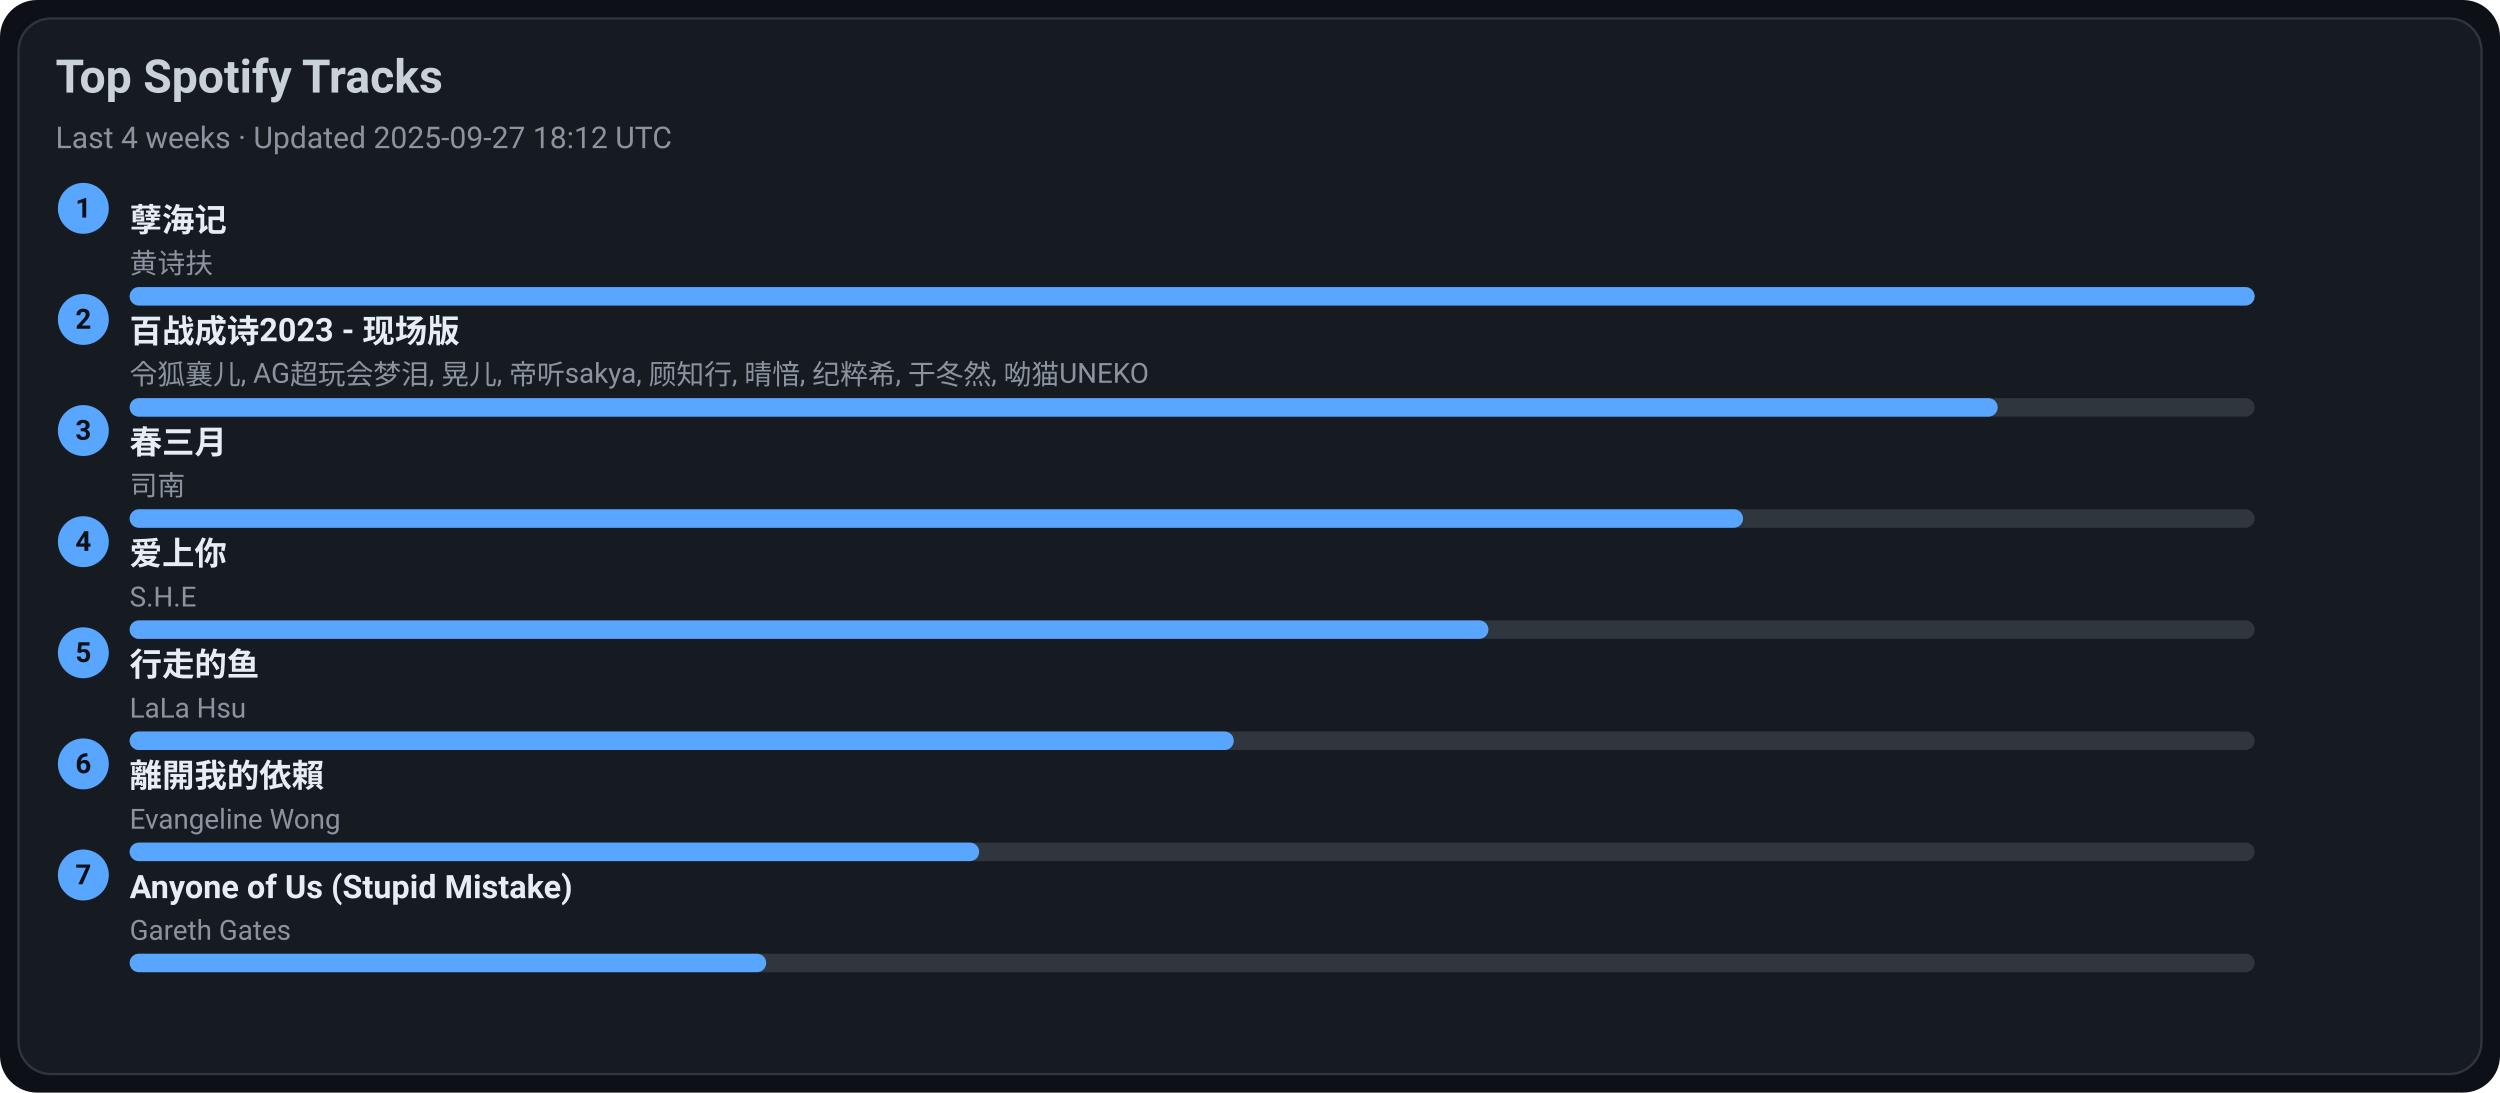
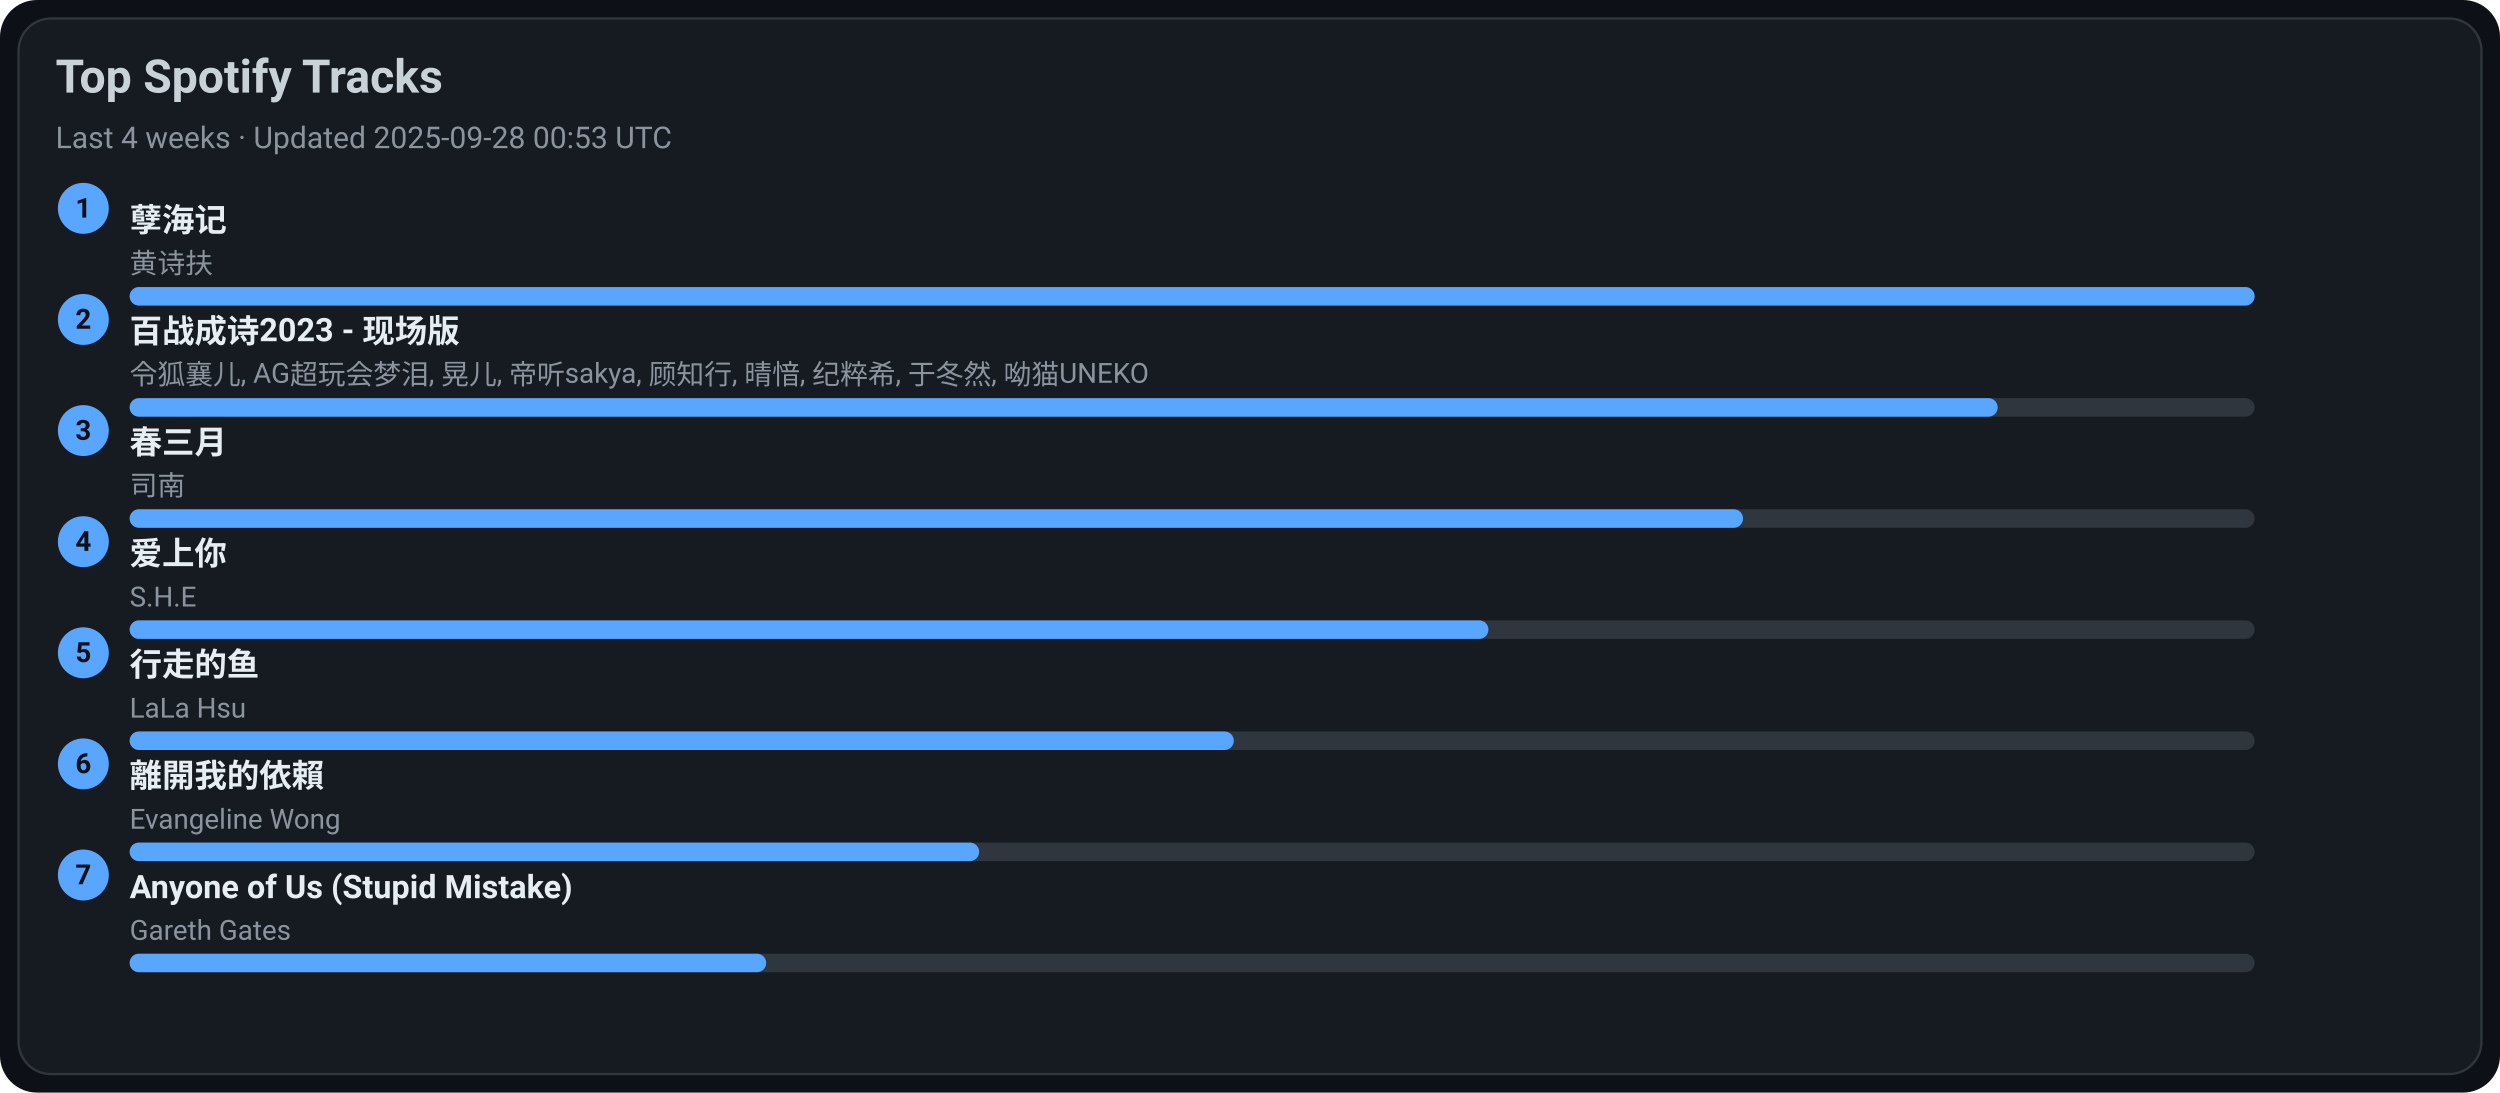
<svg xmlns="http://www.w3.org/2000/svg" width="1080" height="472" viewBox="0 0 1080 472">
  <style>text{font-family:-apple-system,BlinkMacSystemFont,Segoe UI,Roboto,Ubuntu,Helvetica Neue,Arial,Noto Sans,sans-serif}</style>
  <rect width="1080" height="472" rx="16" fill="#0d1117" />
  <rect x="8" y="8" width="1064" height="456" rx="14" fill="#161b22" stroke="#30363d" />
  <text x="24" y="40" font-size="20" fill="#c9d1d9" font-weight="600">Top Spotify Tracks</text>
-   <text x="24" y="64" font-size="13" fill="#8b949e">Last 4 weeks · Updated 2025-09-27 18:12 UTC</text>
+   <text x="24" y="64" font-size="13" fill="#8b949e">Last 4 weeks · Updated 2025-09-28 00:53 UTC</text>
  <circle cx="36" cy="90" r="11" fill="#58a6ff" />
  <text x="36" y="94" text-anchor="middle" font-size="12" fill="#0d1117" font-weight="700">1</text>
  <a href="https://open.spotify.com/track/3eIovUMhirNN6btJbpzNqD" target="_blank" rel="noopener noreferrer">
    <text x="56" y="100" font-size="14" fill="#e6edf3" font-weight="600">孽海记</text>
  </a>
  <text x="56" y="118" font-size="12" fill="#8b949e">黄诗扶</text>
  <rect x="56" y="124" width="918" height="8" rx="4" fill="#30363d" />
  <rect x="56" y="124" width="918" height="8" rx="4" fill="#58a6ff" />
  <circle cx="36" cy="138" r="11" fill="#58a6ff" />
  <text x="36" y="142" text-anchor="middle" font-size="12" fill="#0d1117" font-weight="700">2</text>
  <a href="https://open.spotify.com/track/2gttnS8fWnDwziLFt2TLEi" target="_blank" rel="noopener noreferrer">
    <text x="56" y="148" font-size="14" fill="#e6edf3" font-weight="600">百战成诗2023 - 现场版</text>
  </a>
  <text x="56" y="166" font-size="12" fill="#8b949e">令狐襄儿, AG超玩会梦泪, 晃儿, 帝听sakya, 顾知行, 晴愔, 纪粹希, 于冬然, 呦猫UNEKO</text>
  <rect x="56" y="172" width="918" height="8" rx="4" fill="#30363d" />
  <rect x="56" y="172" width="807" height="8" rx="4" fill="#58a6ff" />
  <circle cx="36" cy="186" r="11" fill="#58a6ff" />
  <text x="36" y="190" text-anchor="middle" font-size="12" fill="#0d1117" font-weight="700">3</text>
  <a href="https://open.spotify.com/track/5A9BOP4WTk2UayDlMb8w98" target="_blank" rel="noopener noreferrer">
    <text x="56" y="196" font-size="14" fill="#e6edf3" font-weight="600">春三月</text>
  </a>
  <text x="56" y="214" font-size="12" fill="#8b949e">司南</text>
  <rect x="56" y="220" width="918" height="8" rx="4" fill="#30363d" />
  <rect x="56" y="220" width="697" height="8" rx="4" fill="#58a6ff" />
  <circle cx="36" cy="234" r="11" fill="#58a6ff" />
  <text x="36" y="238" text-anchor="middle" font-size="12" fill="#0d1117" font-weight="700">4</text>
  <a href="https://open.spotify.com/track/4hcNpo1rtbzyNswsM5byTf" target="_blank" rel="noopener noreferrer">
    <text x="56" y="244" font-size="14" fill="#e6edf3" font-weight="600">爱上你</text>
  </a>
  <text x="56" y="262" font-size="12" fill="#8b949e">S.H.E</text>
  <rect x="56" y="268" width="918" height="8" rx="4" fill="#30363d" />
  <rect x="56" y="268" width="587" height="8" rx="4" fill="#58a6ff" />
  <circle cx="36" cy="282" r="11" fill="#58a6ff" />
  <text x="36" y="286" text-anchor="middle" font-size="12" fill="#0d1117" font-weight="700">5</text>
  <a href="https://open.spotify.com/track/5tGyQ1cWTaHBfZSHWr8AZb" target="_blank" rel="noopener noreferrer">
    <text x="56" y="292" font-size="14" fill="#e6edf3" font-weight="600">行走的鱼</text>
  </a>
  <text x="56" y="310" font-size="12" fill="#8b949e">LaLa Hsu</text>
  <rect x="56" y="316" width="918" height="8" rx="4" fill="#30363d" />
  <rect x="56" y="316" width="477" height="8" rx="4" fill="#58a6ff" />
  <circle cx="36" cy="330" r="11" fill="#58a6ff" />
  <text x="36" y="334" text-anchor="middle" font-size="12" fill="#0d1117" font-weight="700">6</text>
  <a href="https://open.spotify.com/track/28VBdtYc5Cpmey4Cpvcrby" target="_blank" rel="noopener noreferrer">
    <text x="56" y="340" font-size="14" fill="#e6edf3" font-weight="600">離開我的依賴</text>
  </a>
  <text x="56" y="358" font-size="12" fill="#8b949e">Evangeline Wong</text>
  <rect x="56" y="364" width="918" height="8" rx="4" fill="#30363d" />
  <rect x="56" y="364" width="367" height="8" rx="4" fill="#58a6ff" />
  <circle cx="36" cy="378" r="11" fill="#58a6ff" />
  <text x="36" y="382" text-anchor="middle" font-size="12" fill="#0d1117" font-weight="700">7</text>
  <a href="https://open.spotify.com/track/7KZo8AI9F3Vnn3FXEYBL9f" target="_blank" rel="noopener noreferrer">
    <text x="56" y="388" font-size="14" fill="#e6edf3" font-weight="600">Anyone of Us (Stupid Mistake)</text>
  </a>
  <text x="56" y="406" font-size="12" fill="#8b949e">Gareth Gates</text>
  <rect x="56" y="412" width="918" height="8" rx="4" fill="#30363d" />
  <rect x="56" y="412" width="275" height="8" rx="4" fill="#58a6ff" />
</svg>
